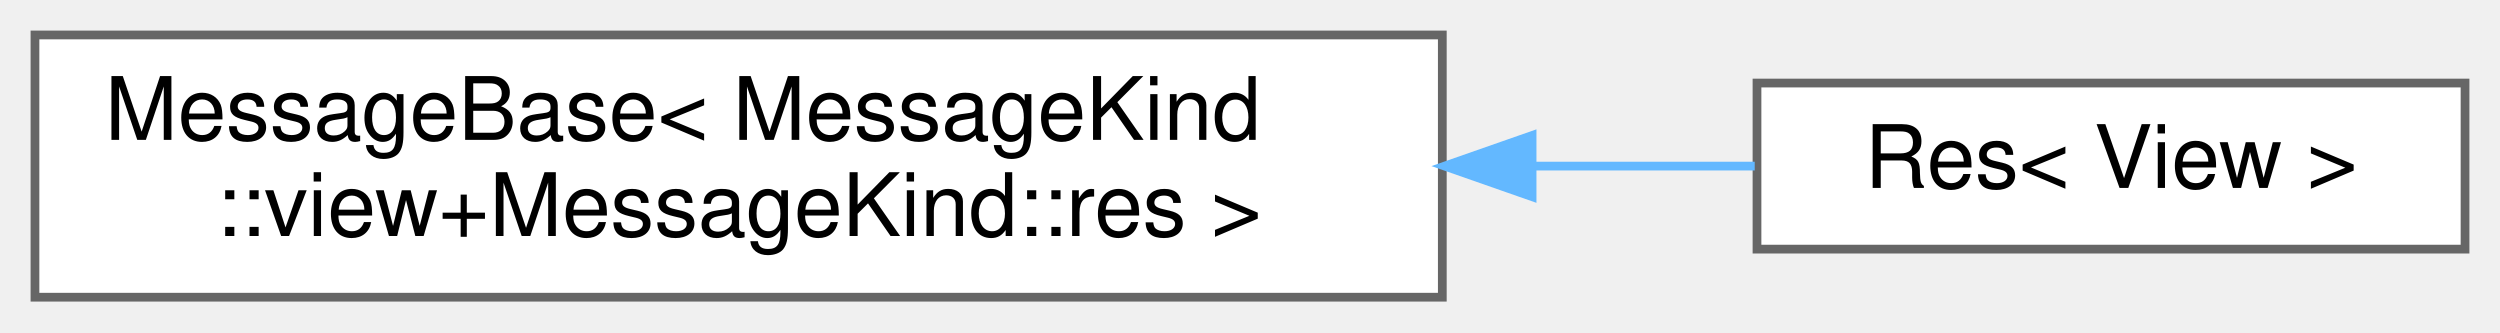
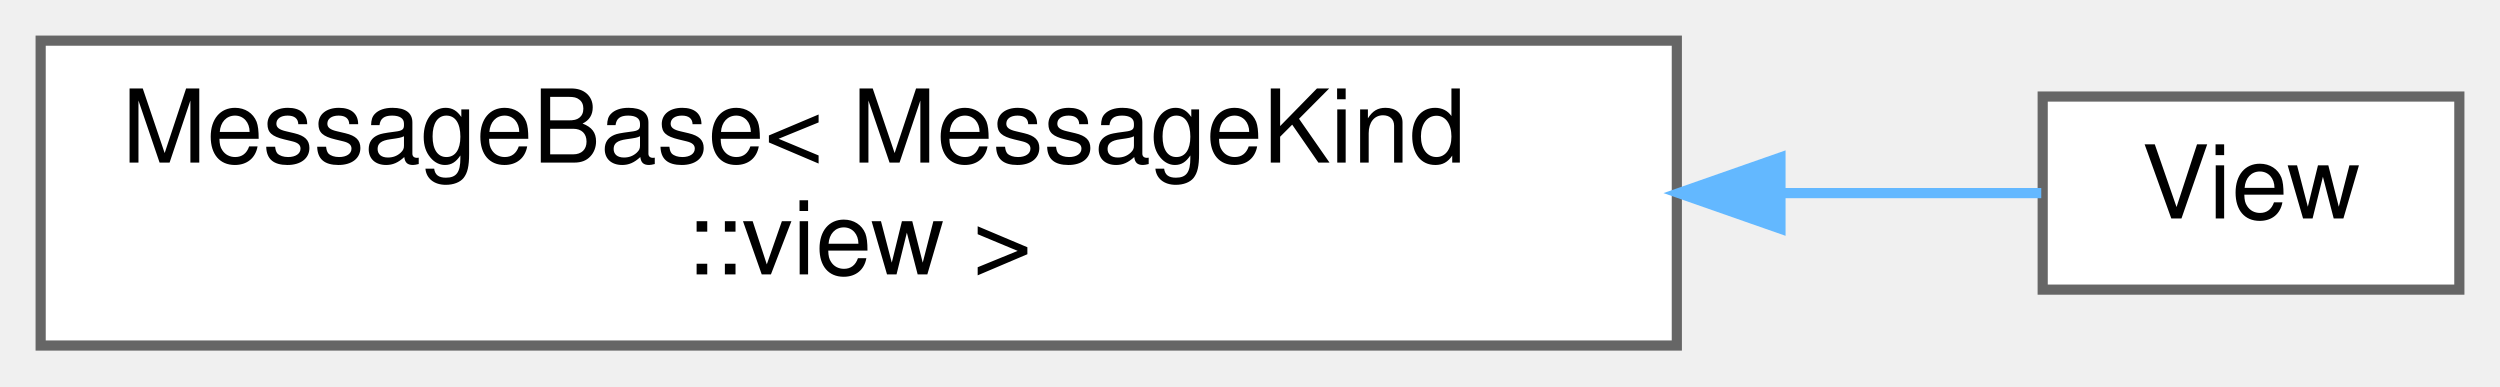
- <svg xmlns="http://www.w3.org/2000/svg" xmlns:xlink="http://www.w3.org/1999/xlink" width="286pt" height="38pt" viewBox="0.00 0.00 286.00 38.00">
+ <svg xmlns="http://www.w3.org/2000/svg" xmlns:xlink="http://www.w3.org/1999/xlink" width="246pt" height="38pt" viewBox="0.00 0.00 246.00 38.00">
  <g id="graph0" class="graph" transform="scale(1 1) rotate(0) translate(4 34)">
    <g id="Node000000" class="node">
      <g id="a_Node000000">
        <a xlink:href="structwebcface_1_1Message_1_1MessageBase.html" target="_top" xlink:title=" ">
          <polygon fill="white" stroke="#666666" points="161,-30 0,-30 0,0 161,0 161,-30" />
          <text text-anchor="start" x="8" y="-18" font-family="Helvetica,sans-Serif" font-size="10.00">MessageBase&lt; MessageKind</text>
-           <text text-anchor="middle" x="80.5" y="-7" font-family="Helvetica,sans-Serif" font-size="10.00">::view+MessageKind::res &gt;</text>
+           <text text-anchor="middle" x="80.5" y="-7" font-family="Helvetica,sans-Serif" font-size="10.00">::view &gt;</text>
        </a>
      </g>
    </g>
    <g id="Node000001" class="node">
      <g id="a_Node000001">
-         <a xlink:href="structwebcface_1_1Message_1_1Res_3_01View_01_4.html" target="_top" xlink:title=" ">
-           <polygon fill="white" stroke="#666666" points="278,-24.5 197,-24.5 197,-5.5 278,-5.5 278,-24.5" />
-           <text text-anchor="middle" x="237.5" y="-12.5" font-family="Helvetica,sans-Serif" font-size="10.00">Res&lt; View &gt;</text>
+         <a xlink:href="structwebcface_1_1Message_1_1View.html" target="_top" xlink:title=" ">
+           <polygon fill="white" stroke="#666666" points="238,-24.5 197,-24.5 197,-5.5 238,-5.5 238,-24.5" />
+           <text text-anchor="middle" x="217.5" y="-12.5" font-family="Helvetica,sans-Serif" font-size="10.00">View</text>
        </a>
      </g>
    </g>
    <g id="edge91_Node000000_Node000001" class="edge">
      <g id="a_edge91_Node000000_Node000001">
        <a xlink:title=" ">
-           <path fill="none" stroke="#63b8ff" d="M171.33,-15C180.18,-15 188.81,-15 196.74,-15" />
-           <polygon fill="#63b8ff" stroke="#63b8ff" points="171.27,-11.5 161.27,-15 171.27,-18.5 171.27,-11.5" />
+           <path fill="none" stroke="#63b8ff" d="M171.28,-15C180.75,-15 189.57,-15 196.86,-15" />
+           <polygon fill="#63b8ff" stroke="#63b8ff" points="171.2,-11.5 161.2,-15 171.2,-18.5 171.2,-11.5" />
        </a>
      </g>
    </g>
  </g>
</svg>
